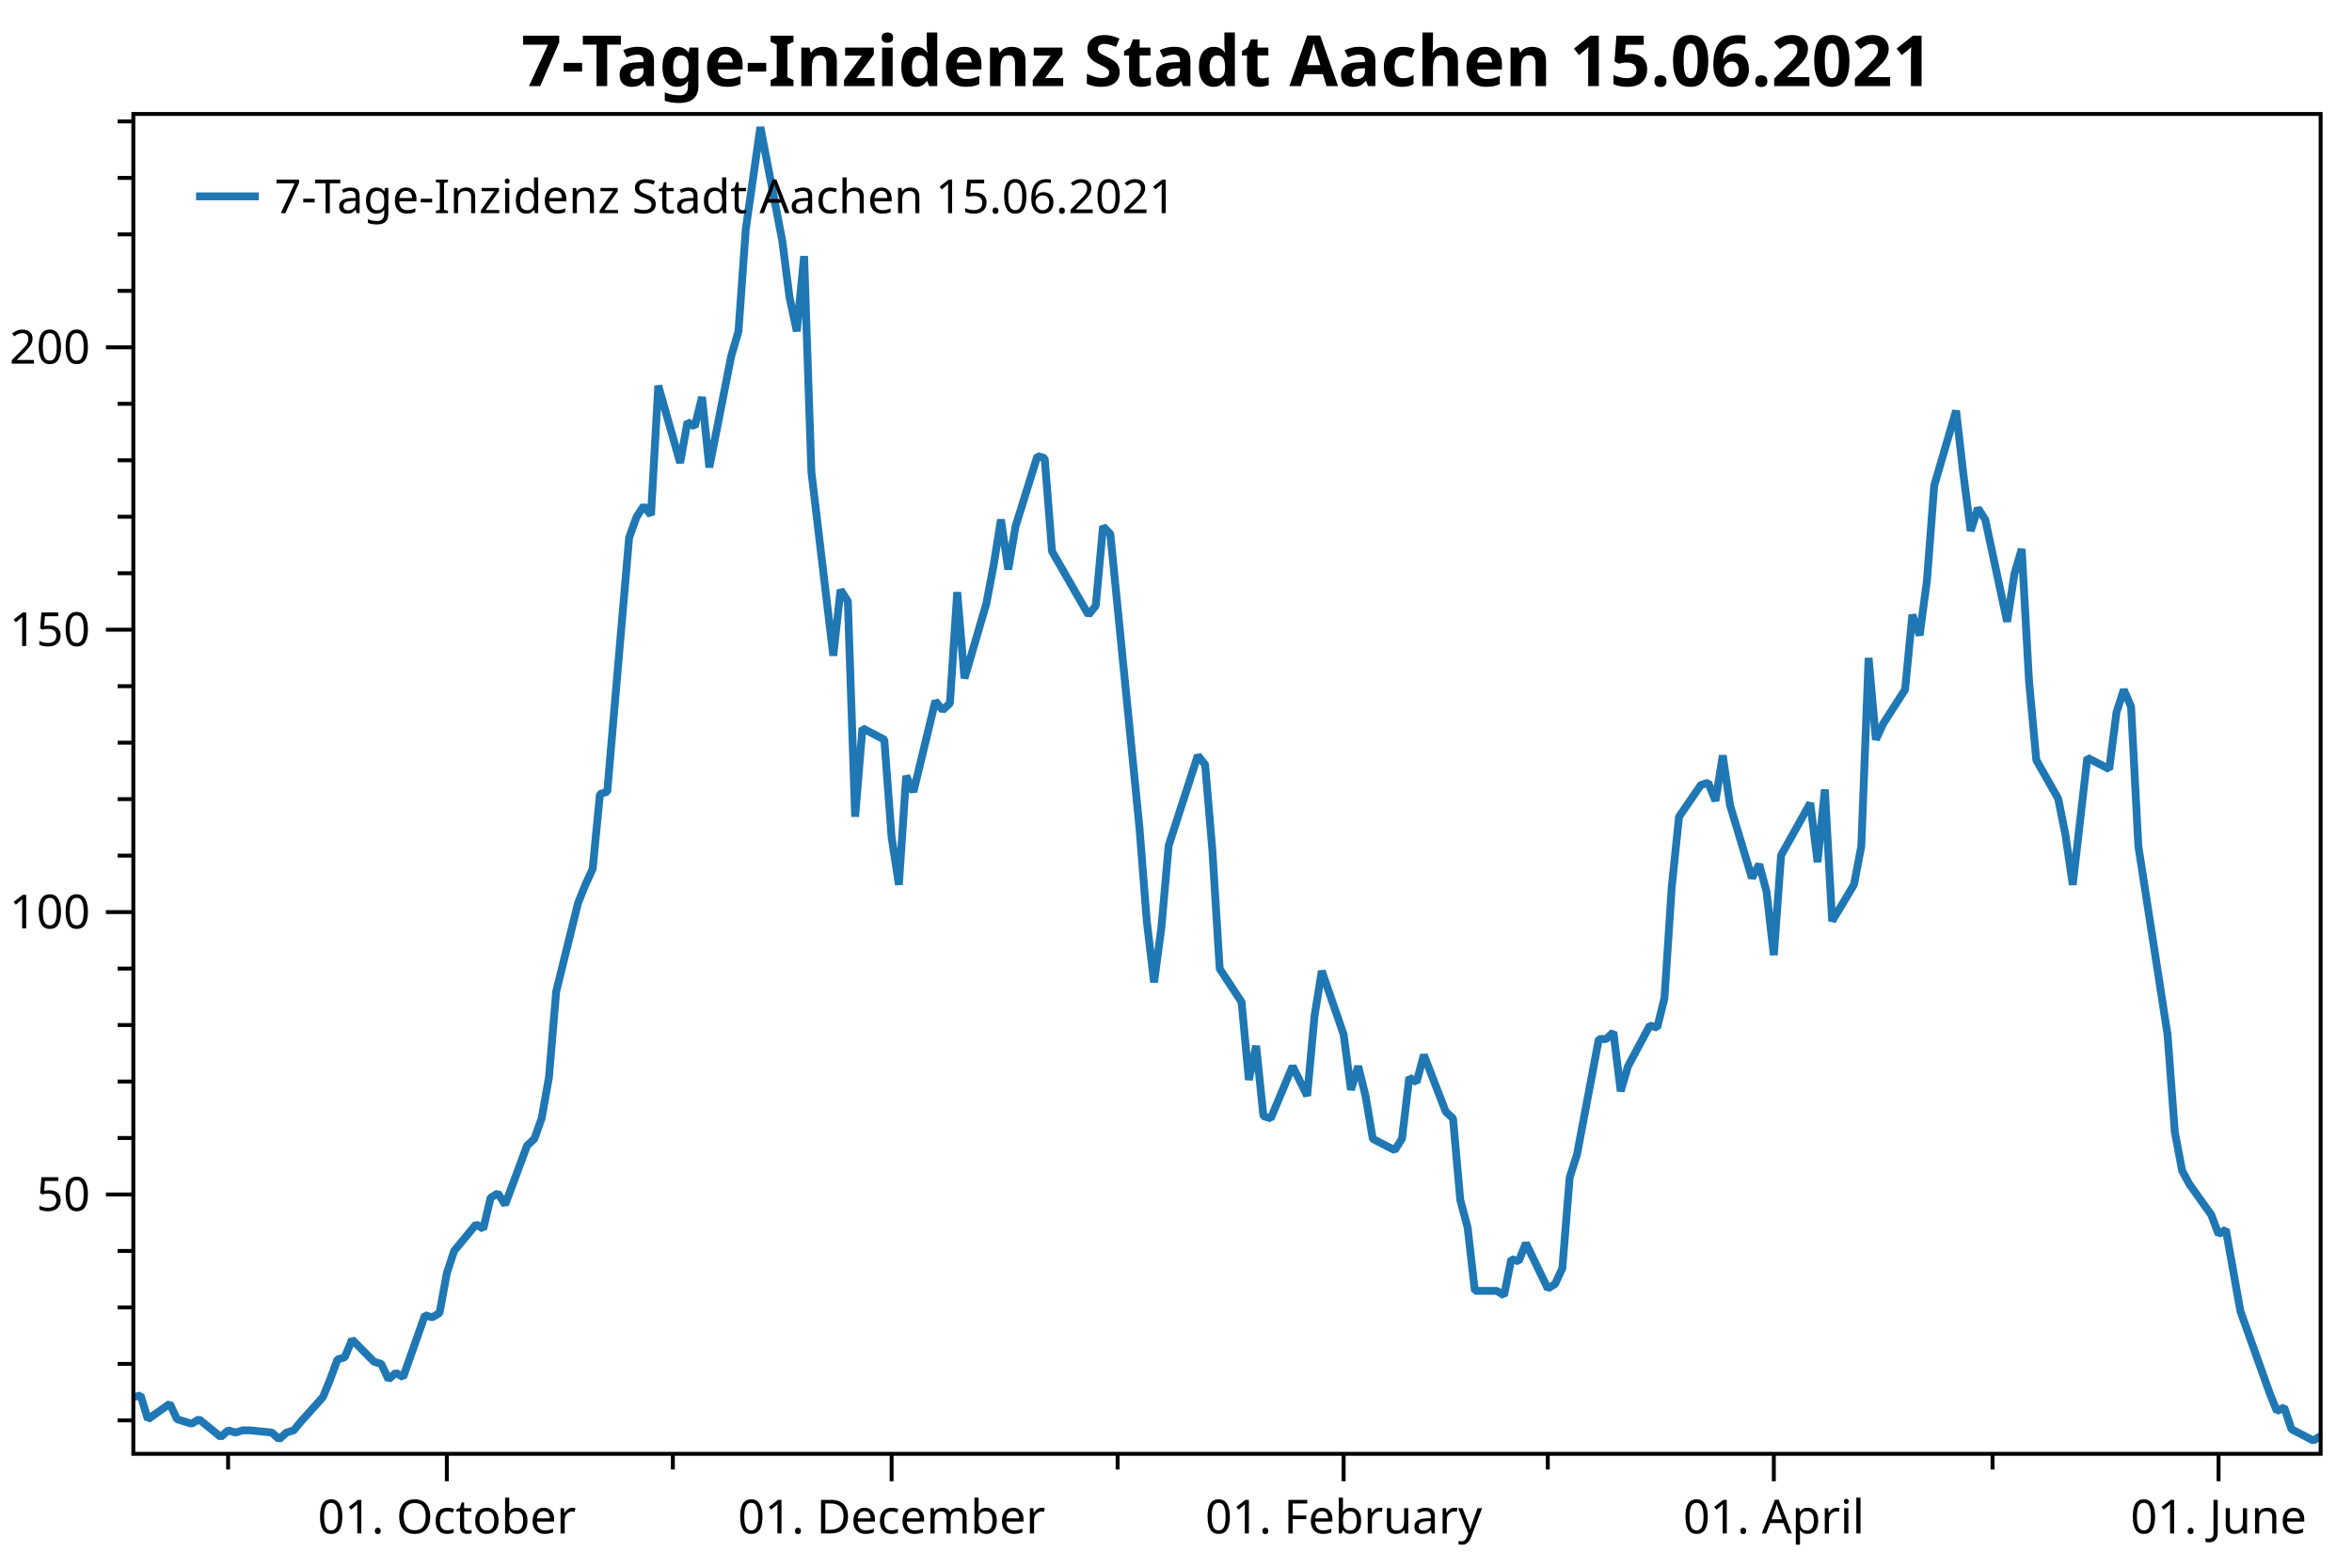
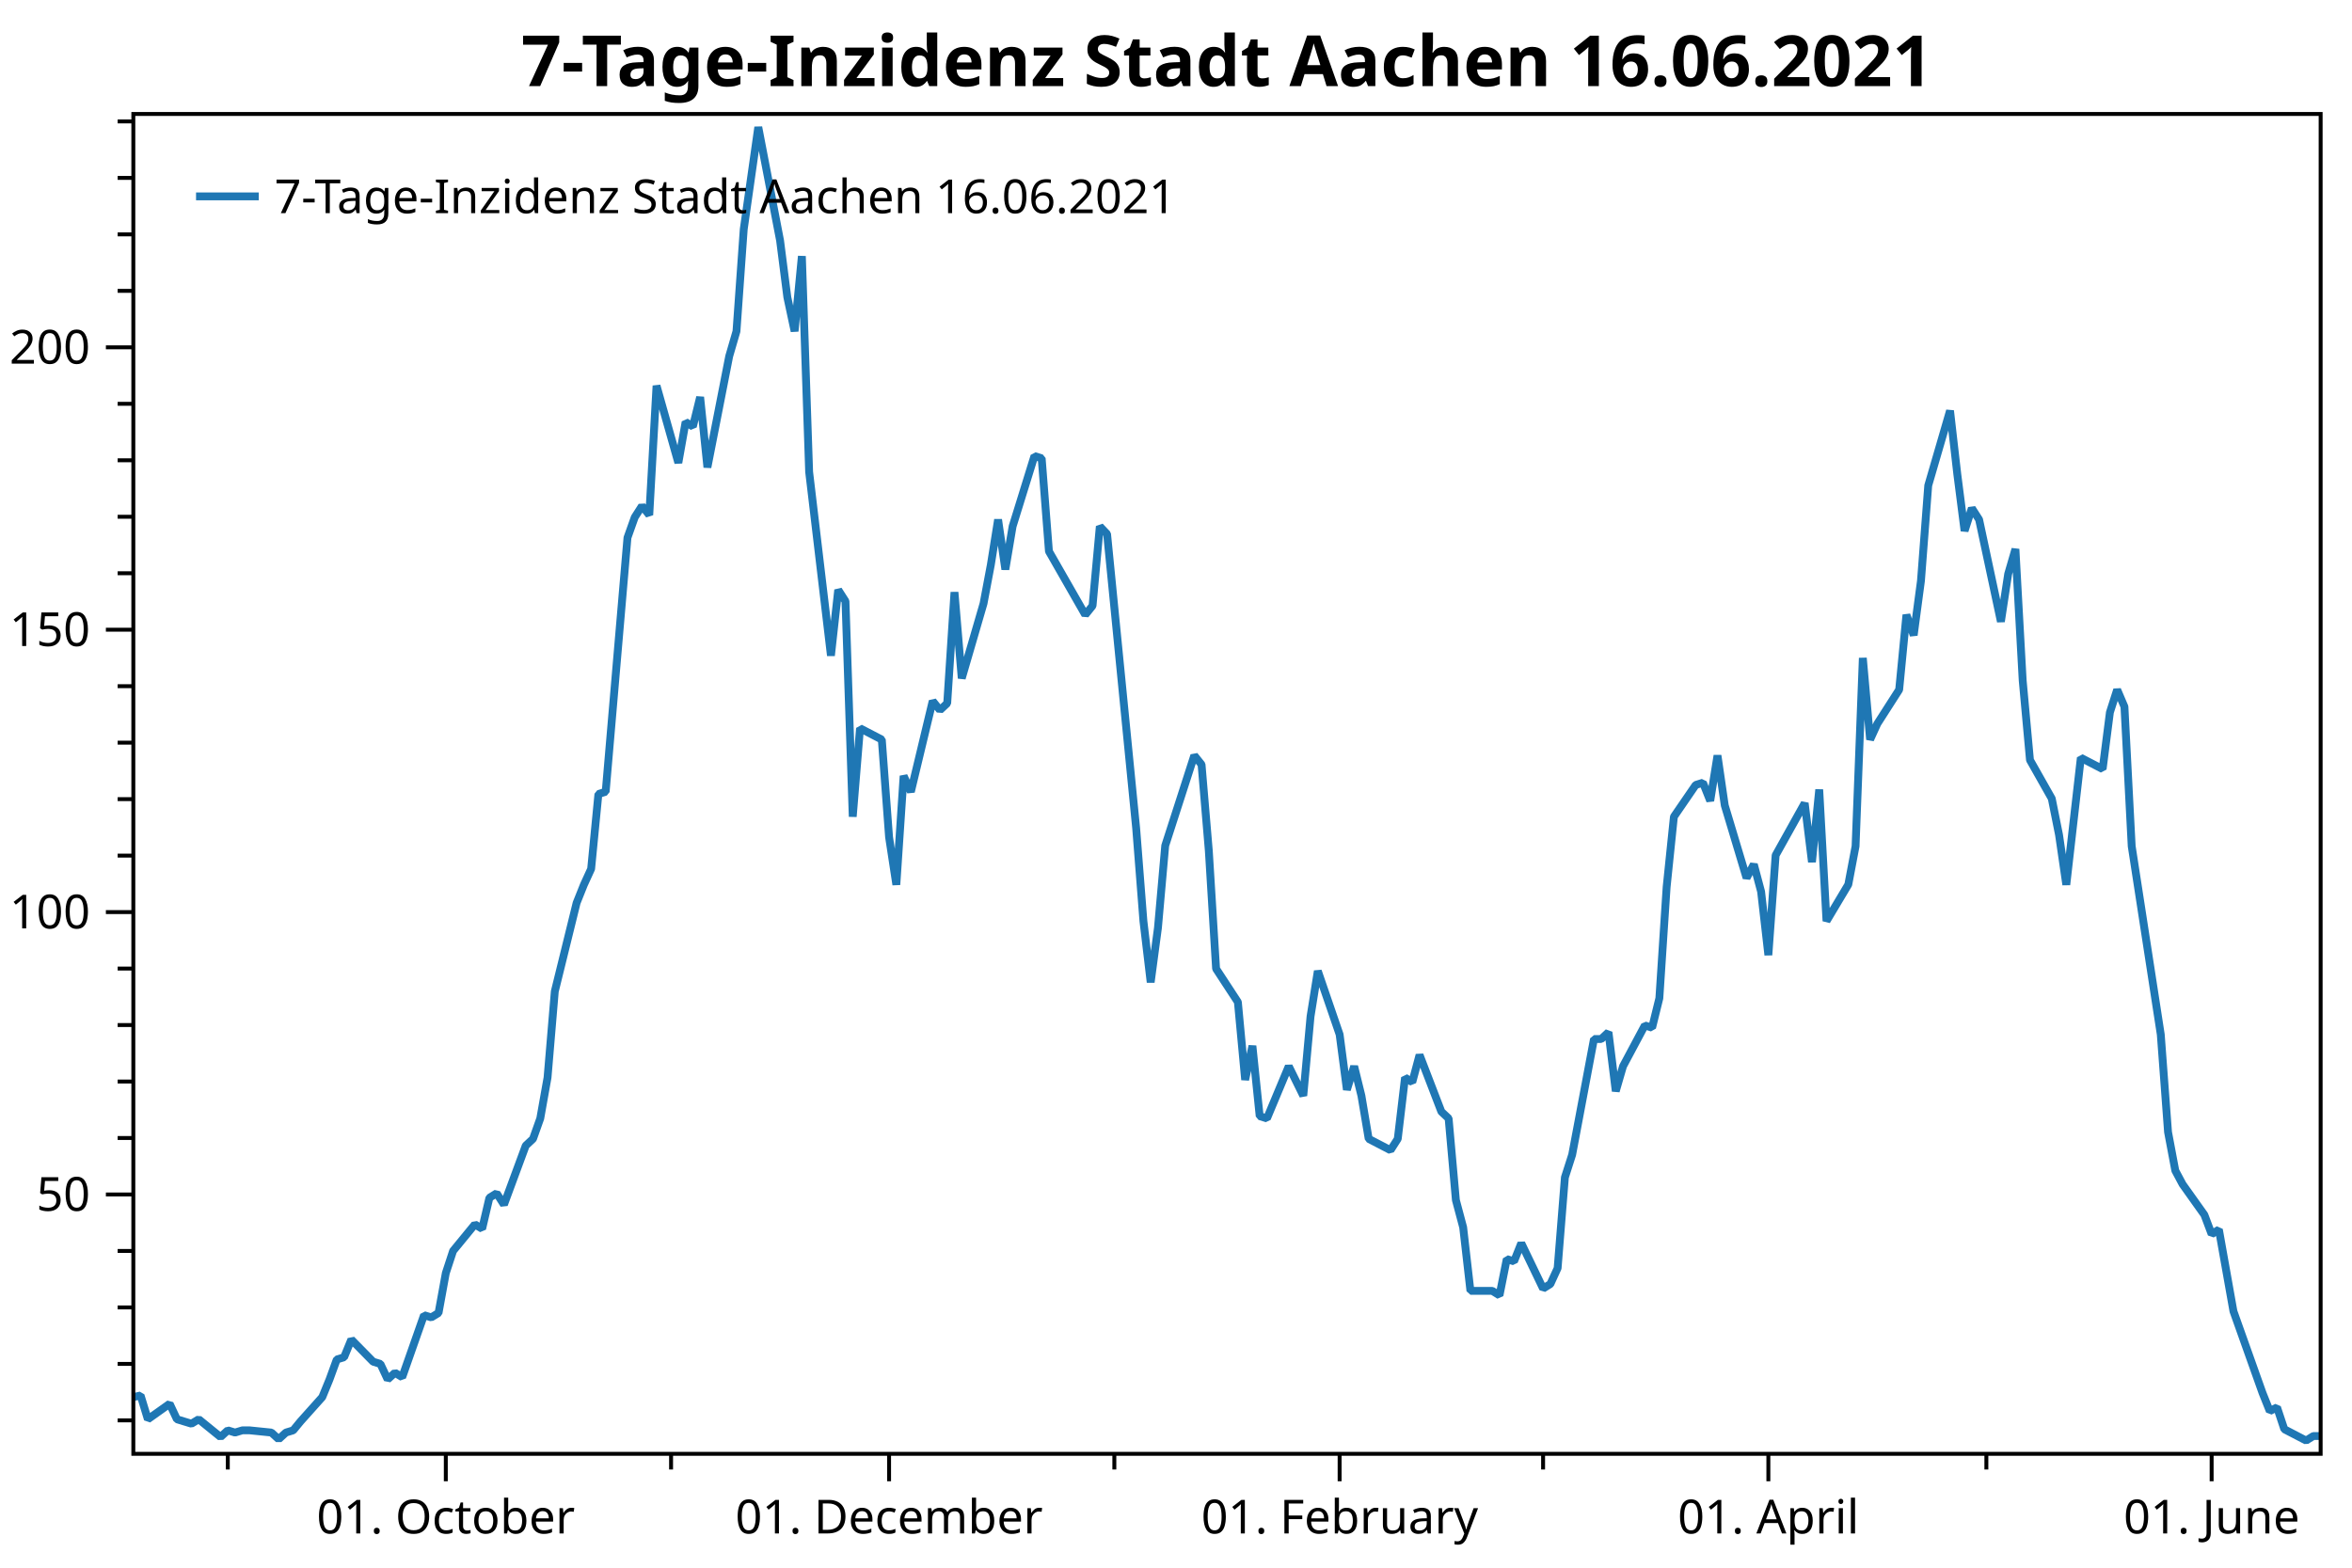
<svg xmlns="http://www.w3.org/2000/svg" width="600" height="400" version="1.1">
  <rect x="0" y="0" width="600" height="400" style="fill:rgb(255,255,255);stroke:none;" />
  <polyline points="34.012,362.413 30.012,362.413" style="fill:none;stroke:black;stroke-width:1" />
  <polyline points="34.012,348.003 30.012,348.003" style="fill:none;stroke:black;stroke-width:1" />
  <polyline points="34.012,333.593 30.012,333.593" style="fill:none;stroke:black;stroke-width:1" />
  <polyline points="34.012,319.183 30.012,319.183" style="fill:none;stroke:black;stroke-width:1" />
  <polyline points="34.012,290.363 30.012,290.363" style="fill:none;stroke:black;stroke-width:1" />
  <polyline points="34.012,275.953 30.012,275.953" style="fill:none;stroke:black;stroke-width:1" />
  <polyline points="34.012,261.543 30.012,261.543" style="fill:none;stroke:black;stroke-width:1" />
  <polyline points="34.012,247.132 30.012,247.132" style="fill:none;stroke:black;stroke-width:1" />
  <polyline points="34.012,218.312 30.012,218.312" style="fill:none;stroke:black;stroke-width:1" />
  <polyline points="34.012,203.902 30.012,203.902" style="fill:none;stroke:black;stroke-width:1" />
  <polyline points="34.012,189.492 30.012,189.492" style="fill:none;stroke:black;stroke-width:1" />
  <polyline points="34.012,175.082 30.012,175.082" style="fill:none;stroke:black;stroke-width:1" />
  <polyline points="34.012,146.262 30.012,146.262" style="fill:none;stroke:black;stroke-width:1" />
  <polyline points="34.012,131.852 30.012,131.852" style="fill:none;stroke:black;stroke-width:1" />
  <polyline points="34.012,117.442 30.012,117.442" style="fill:none;stroke:black;stroke-width:1" />
  <polyline points="34.012,103.032 30.012,103.032" style="fill:none;stroke:black;stroke-width:1" />
  <polyline points="34.012,74.212 30.012,74.212" style="fill:none;stroke:black;stroke-width:1" />
  <polyline points="34.012,59.802 30.012,59.802" style="fill:none;stroke:black;stroke-width:1" />
  <polyline points="34.012,45.392 30.012,45.392" style="fill:none;stroke:black;stroke-width:1" />
  <polyline points="34.012,30.982 30.012,30.982" style="fill:none;stroke:black;stroke-width:1" />
-   <polyline points="58.191,370.947 58.191,374.947" style="fill:none;stroke:black;stroke-width:1" />
-   <polyline points="171.649,370.947 171.649,374.947" style="fill:none;stroke:black;stroke-width:1" />
-   <polyline points="285.107,370.947 285.107,374.947" style="fill:none;stroke:black;stroke-width:1" />
-   <polyline points="394.844,370.947 394.844,374.947" style="fill:none;stroke:black;stroke-width:1" />
-   <polyline points="508.302,370.947 508.302,374.947" style="fill:none;stroke:black;stroke-width:1" />
+   <polyline points="58.111,370.947 58.111,374.947" style="fill:none;stroke:black;stroke-width:1" />
+   <polyline points="171.192,370.947 171.192,374.947" style="fill:none;stroke:black;stroke-width:1" />
+   <polyline points="284.272,370.947 284.272,374.947" style="fill:none;stroke:black;stroke-width:1" />
+   <polyline points="393.646,370.947 393.646,374.947" style="fill:none;stroke:black;stroke-width:1" />
+   <polyline points="506.726,370.947 506.726,374.947" style="fill:none;stroke:black;stroke-width:1" />
  <text dominant-baseline="middle" text-anchor="end" transform="translate(23.012,304.7728)" font-family="Segoe UI" font-size="12" font-weight="400" fill="black">50</text>
  <text dominant-baseline="middle" text-anchor="end" transform="translate(23.012,232.7224)" font-family="Segoe UI" font-size="12" font-weight="400" fill="black">100</text>
  <text dominant-baseline="middle" text-anchor="end" transform="translate(23.012,160.6721)" font-family="Segoe UI" font-size="12" font-weight="400" fill="black">150</text>
  <text dominant-baseline="middle" text-anchor="end" transform="translate(23.012,88.6218)" font-family="Segoe UI" font-size="12" font-weight="400" fill="black">200</text>
  <polyline points="34.012,304.773 27.012,304.773" style="fill:none;stroke:black;stroke-width:1" />
  <polyline points="34.012,232.722 27.012,232.722" style="fill:none;stroke:black;stroke-width:1" />
  <polyline points="34.012,160.672 27.012,160.672" style="fill:none;stroke:black;stroke-width:1" />
  <polyline points="34.012,88.622 27.012,88.622" style="fill:none;stroke:black;stroke-width:1" />
-   <text dominant-baseline="hanging" text-anchor="middle" transform="translate(113.9903,381.947)" font-family="Segoe UI" font-size="12" font-weight="400" fill="black">01. October</text>
-   <text dominant-baseline="hanging" text-anchor="middle" transform="translate(227.4478,381.947)" font-family="Segoe UI" font-size="12" font-weight="400" fill="black">01. December</text>
-   <text dominant-baseline="hanging" text-anchor="middle" transform="translate(342.7654,381.947)" font-family="Segoe UI" font-size="12" font-weight="400" fill="black">01. February</text>
-   <text dominant-baseline="hanging" text-anchor="middle" transform="translate(452.503,381.947)" font-family="Segoe UI" font-size="12" font-weight="400" fill="black">01. April</text>
-   <text dominant-baseline="hanging" text-anchor="middle" transform="translate(565.9606,381.947)" font-family="Segoe UI" font-size="12" font-weight="400" fill="black">01. June</text>
-   <polyline points="113.99,370.947 113.99,377.947" style="fill:none;stroke:black;stroke-width:1" />
-   <polyline points="227.448,370.947 227.448,377.947" style="fill:none;stroke:black;stroke-width:1" />
-   <polyline points="342.765,370.947 342.765,377.947" style="fill:none;stroke:black;stroke-width:1" />
-   <polyline points="452.503,370.947 452.503,377.947" style="fill:none;stroke:black;stroke-width:1" />
-   <polyline points="565.961,370.947 565.961,377.947" style="fill:none;stroke:black;stroke-width:1" />
-   <polyline points="34.012,356.479 35.872,356.056 37.732,362.13 43.312,358.175 45.172,362.13 47.032,362.696 48.892,363.261 50.752,362.13 56.331,366.651 58.191,364.956 60.051,365.521 61.911,364.956 63.771,364.956 69.351,365.521 71.211,367.216 73.071,365.521 74.931,364.956 76.791,362.696 82.371,356.479 84.231,351.959 86.091,346.873 87.951,346.308 89.811,341.787 95.391,347.438 97.251,348.003 99.111,351.959 100.971,350.263 102.831,351.394 108.41,335.571 110.27,336.136 112.13,335.006 113.99,324.834 115.85,319.183 121.43,312.402 123.29,313.532 125.15,305.62 127.01,304.472 128.87,307.366 134.45,292.317 136.31,290.58 138.17,285.371 140.03,274.952 141.89,252.958 147.47,230.384 149.329,225.754 151.19,221.702 153.049,202.601 154.909,202.022 160.489,137.196 162.349,131.986 164.209,129.092 166.069,131.407 167.929,98.415 173.509,118.095 175.369,107.676 177.229,108.834 179.089,101.309 180.949,119.252 186.529,90.891 188.389,84.524 190.249,58.477 193.969,32.431 199.548,61.371 201.408,75.842 203.268,84.524 205.128,65.351 206.988,120.41 212.568,167.294 214.428,150.508 216.288,153.402 218.148,208.389 220.008,185.816 225.588,188.71 227.448,213.599 229.308,225.754 231.168,197.971 233.028,202.022 238.608,178.87 240.468,181.185 242.327,179.449 244.188,151.087 246.047,173.082 251.627,153.981 253.487,144.141 255.347,132.565 257.207,145.299 259.067,134.302 264.647,116.358 266.507,116.937 268.367,140.668 277.667,156.875 279.527,154.56 281.387,134.302 283.247,136.255 290.687,211.283 292.546,235.014 294.406,250.642 296.266,236.751 298.126,215.769 305.566,192.761 307.426,195.077 309.286,217.071 311.146,247.17 316.726,255.678 318.586,275.531 320.446,266.849 322.306,284.792 324.166,285.371 329.746,272.058 333.466,279.583 335.325,259.325 337.185,247.748 342.765,263.955 344.625,278.064 346.485,272.058 348.345,279.583 350.205,290.58 355.785,293.474 357.645,290.58 359.505,274.952 361.365,276.11 363.225,269.164 368.805,283.635 370.665,285.371 372.525,306.208 374.385,313.154 376.245,329.361 381.825,329.361 383.685,330.518 385.544,321.257 387.404,321.836 389.264,317.206 394.844,328.782 396.704,327.624 398.564,323.573 400.424,300.42 402.284,294.632 407.864,265.113 409.724,265.113 411.584,263.376 413.444,278.425 415.304,272.058 420.884,261.64 422.744,262.219 424.604,254.694 426.464,226.332 428.324,208.389 433.903,200.286 435.763,199.707 437.623,204.338 439.483,192.761 441.343,205.495 446.923,224.017 448.783,220.544 450.643,227.49 452.503,243.697 454.363,218.229 461.803,204.916 463.663,219.965 465.523,201.444 467.383,235.014 472.963,225.696 474.822,215.914 476.683,167.873 478.542,188.71 480.402,184.658 485.982,175.976 487.842,156.875 489.702,162.084 491.562,148.193 493.422,123.883 499.002,104.782 500.862,120.989 502.722,135.459 504.582,129.671 506.442,132.565 512.022,158.612 513.882,146.457 515.742,140.09 517.602,173.661 519.462,193.919 525.041,203.759 526.901,213.02 528.761,225.754 532.481,193.34 538.061,196.234 539.921,181.764 541.781,175.976 543.641,180.317 545.501,215.914 552.941,263.955 554.801,288.844 556.661,298.684 558.521,302.157 564.101,309.971 565.961,314.89 567.821,313.733 571.54,334.57 577.12,350.198 578.98,355.407 580.84,360.038 582.7,359.097 584.56,364.668 590.14,367.562 592,366.405" style="fill:none;stroke:rgb(31,119,180);stroke-width:2;stroke-linejoin:bevel" />
-   <text dominant-baseline="hanging" text-anchor="middle" transform="translate(313.006,8)" font-family="Segoe UI" font-size="18" font-weight="700" fill="black">7-Tage-Inzidenz Stadt Aachen 15.06.2021</text>
+   <text dominant-baseline="hanging" text-anchor="middle" transform="translate(113.7246,381.947)" font-family="Segoe UI" font-size="12" font-weight="400" fill="black">01. October</text>
+   <text dominant-baseline="hanging" text-anchor="middle" transform="translate(226.8052,381.947)" font-family="Segoe UI" font-size="12" font-weight="400" fill="black">01. December</text>
+   <text dominant-baseline="hanging" text-anchor="middle" transform="translate(341.7396,381.947)" font-family="Segoe UI" font-size="12" font-weight="400" fill="black">01. February</text>
+   <text dominant-baseline="hanging" text-anchor="middle" transform="translate(451.1127,381.947)" font-family="Segoe UI" font-size="12" font-weight="400" fill="black">01. April</text>
+   <text dominant-baseline="hanging" text-anchor="middle" transform="translate(564.1933,381.947)" font-family="Segoe UI" font-size="12" font-weight="400" fill="black">01. June</text>
+   <polyline points="113.725,370.947 113.725,377.947" style="fill:none;stroke:black;stroke-width:1" />
+   <polyline points="226.805,370.947 226.805,377.947" style="fill:none;stroke:black;stroke-width:1" />
+   <polyline points="341.74,370.947 341.74,377.947" style="fill:none;stroke:black;stroke-width:1" />
+   <polyline points="451.113,370.947 451.113,377.947" style="fill:none;stroke:black;stroke-width:1" />
+   <polyline points="564.193,370.947 564.193,377.947" style="fill:none;stroke:black;stroke-width:1" />
+   <polyline points="34.012,356.479 35.866,356.056 37.72,362.13 43.281,358.175 45.135,362.13 46.989,362.696 48.842,363.261 50.696,362.13 56.257,366.651 58.111,364.956 59.965,365.521 61.819,364.956 63.672,364.956 69.234,365.521 71.088,367.216 72.941,365.521 74.795,364.956 76.649,362.696 82.21,356.479 84.064,351.959 85.918,346.873 87.772,346.308 89.625,341.787 95.187,347.438 97.04,348.003 98.894,351.959 100.748,350.263 102.602,351.394 108.163,335.571 110.017,336.136 111.871,335.006 113.725,324.834 115.578,319.183 121.14,312.402 122.993,313.532 124.847,305.62 126.701,304.472 128.555,307.366 134.116,292.317 135.97,290.58 137.824,285.371 139.678,274.952 141.531,252.958 147.093,230.384 148.946,225.754 150.8,221.702 152.654,202.601 154.508,202.022 160.069,137.196 161.923,131.986 163.777,129.092 165.63,131.407 167.484,98.415 173.046,118.095 174.899,107.676 176.753,108.834 178.607,101.309 180.461,119.252 186.022,90.891 187.876,84.524 189.73,58.477 193.437,32.431 198.999,61.371 200.852,75.842 202.706,84.524 204.56,65.351 206.414,120.41 211.975,167.294 213.829,150.508 215.683,153.402 217.536,208.389 219.39,185.816 224.951,188.71 226.805,213.599 228.659,225.754 230.513,197.971 232.367,202.022 237.928,178.87 239.782,181.185 241.635,179.449 243.489,151.087 245.343,173.082 250.904,153.981 252.758,144.141 254.612,132.565 256.466,145.299 258.32,134.302 263.881,116.358 265.735,116.937 267.588,140.668 276.857,156.875 278.711,154.56 280.565,134.302 282.419,136.255 289.834,211.283 291.688,235.014 293.541,250.642 295.395,236.751 297.249,215.769 304.664,192.761 306.518,195.077 308.372,217.071 310.225,247.17 315.787,255.678 317.64,275.531 319.494,266.849 321.348,284.792 323.202,285.371 328.763,272.058 332.471,279.583 334.325,259.325 336.178,247.748 341.74,263.955 343.593,278.064 345.447,272.058 347.301,279.583 349.155,290.58 354.716,293.474 356.57,290.58 358.424,274.952 360.277,276.11 362.131,269.164 367.692,283.635 369.546,285.371 371.4,306.208 373.254,313.154 375.108,329.361 380.669,329.361 382.523,330.518 384.377,321.257 386.23,321.836 388.084,317.206 393.646,328.782 395.499,327.624 397.353,323.573 399.207,300.42 401.061,294.632 406.622,265.113 408.476,265.113 410.329,263.376 412.183,278.425 414.037,272.058 419.598,261.64 421.452,262.219 423.306,254.694 425.16,226.332 427.014,208.389 432.575,200.286 434.429,199.707 436.282,204.338 438.136,192.761 439.99,205.495 445.551,224.017 447.405,220.544 449.259,227.49 451.113,243.697 452.966,218.229 460.382,204.916 462.235,219.965 464.089,201.444 465.943,235.014 471.504,225.696 473.358,215.914 475.212,167.873 477.066,188.71 478.919,184.658 484.481,175.976 486.334,156.875 488.188,162.084 490.042,148.193 491.896,123.883 497.457,104.782 499.311,120.989 501.165,135.459 503.019,129.671 504.872,132.565 510.434,158.612 512.287,146.457 514.141,140.09 515.995,173.661 517.849,193.919 523.41,203.759 525.264,213.02 527.118,225.754 530.825,193.34 536.387,196.234 538.24,181.764 540.094,175.976 541.948,180.317 543.802,215.914 551.217,263.955 553.071,288.844 554.924,298.684 556.778,302.157 562.34,309.971 564.193,314.89 566.047,313.733 569.755,334.57 575.316,350.198 577.17,355.407 579.024,360.038 580.877,359.097 582.731,364.668 588.292,367.562 590.146,366.405 592,366.405" style="fill:none;stroke:rgb(31,119,180);stroke-width:2;stroke-linejoin:bevel" />
+   <text dominant-baseline="hanging" text-anchor="middle" transform="translate(313.006,8)" font-family="Segoe UI" font-size="18" font-weight="700" fill="black">7-Tage-Inzidenz Stadt Aachen 16.06.2021</text>
  <polygon points="34.012,29.079 592,29.079 592,370.947 34.012,370.947" style="fill:none;stroke:black;stroke-width:1" />
  <polygon points="42.012,37.08 247.014,37.08 247.014,63.133 42.012,63.133" style="fill:none;stroke:none;" />
-   <text dominant-baseline="hanging" text-anchor="start" transform="translate(70.012,45.0795)" font-family="Segoe UI" font-size="12" font-weight="400" fill="black">7-Tage-Inzidenz Stadt Aachen 15.06.2021</text>
+   <text dominant-baseline="hanging" text-anchor="start" transform="translate(70.012,45.0795)" font-family="Segoe UI" font-size="12" font-weight="400" fill="black">7-Tage-Inzidenz Stadt Aachen 16.06.2021</text>
  <polyline points="50.012,50.106 66.012,50.106" style="fill:none;stroke:rgb(31,119,180);stroke-width:2" />
</svg>
